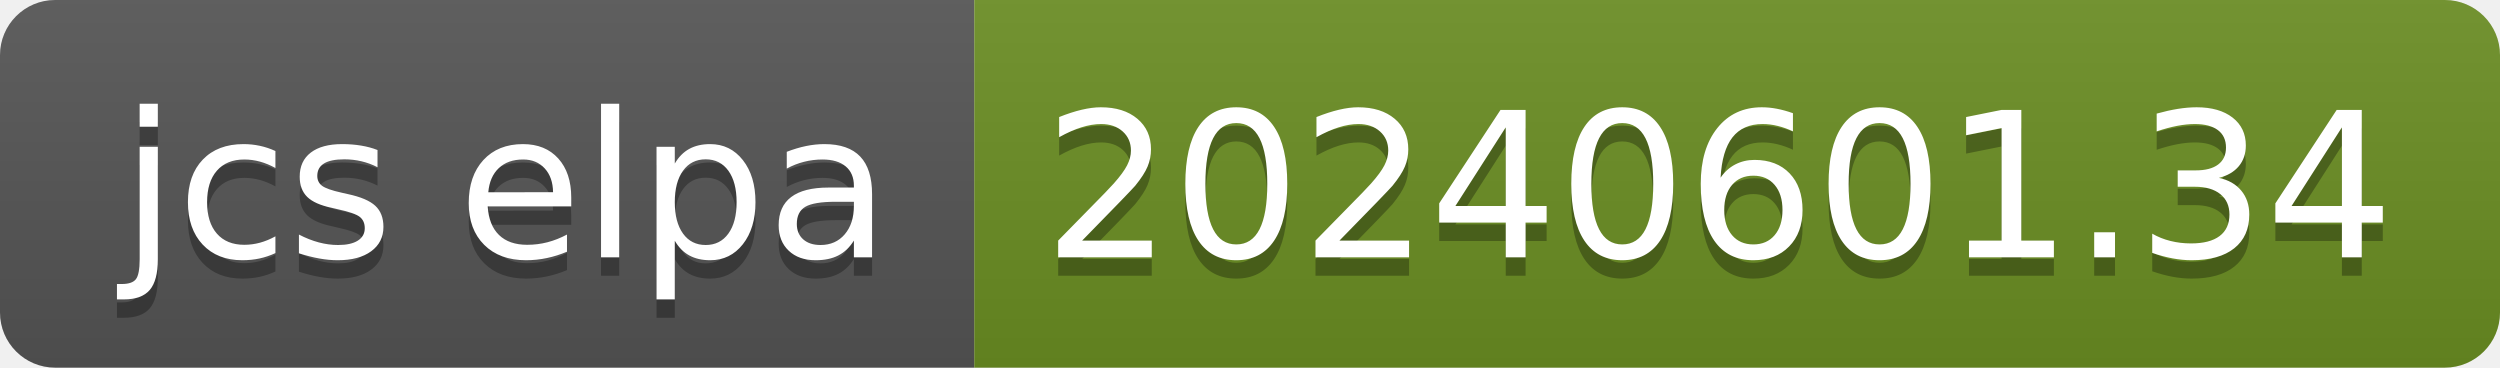
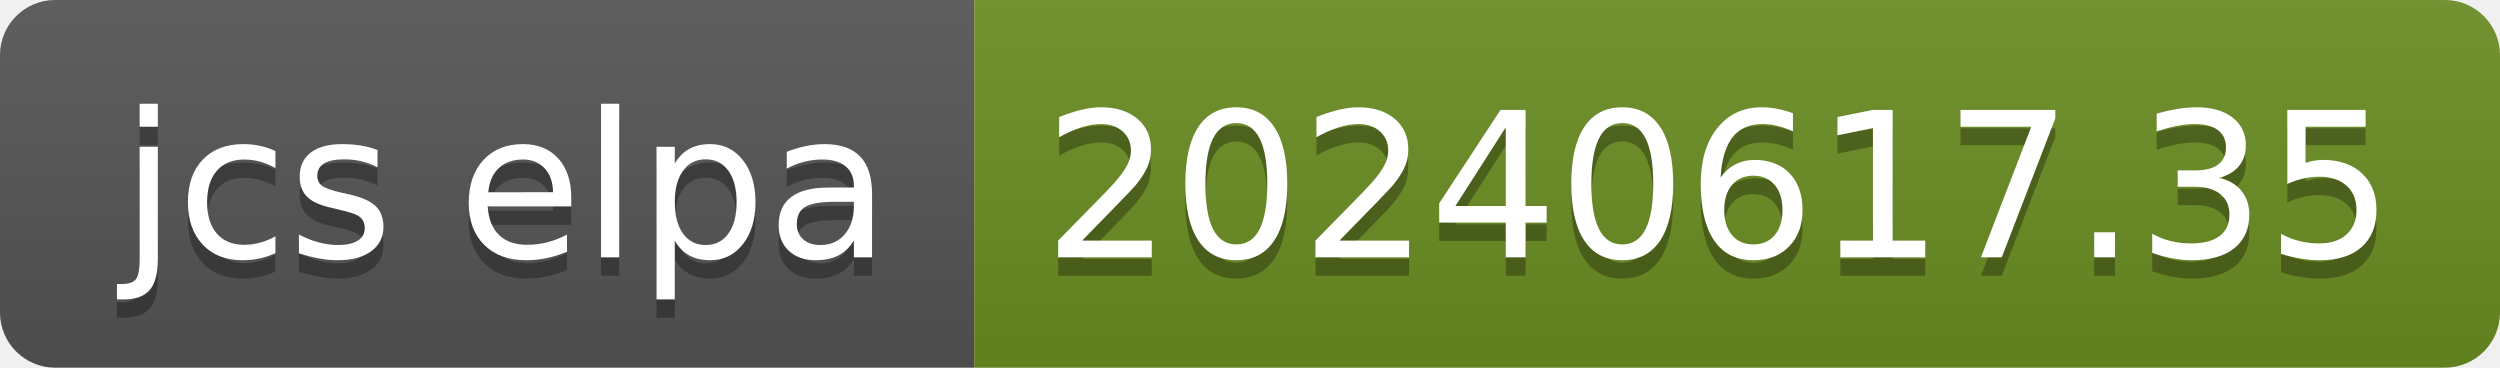
- <svg xmlns="http://www.w3.org/2000/svg" width="136" height="20" role="img" aria-label="jcs elpa: 20240601.34">
+ <svg xmlns="http://www.w3.org/2000/svg" width="136" height="20" role="img" aria-label="jcs elpa: 20240617.35">
  <linearGradient id="s" x2="0" y2="100%">
    <stop offset="0" stop-color="#bbb" stop-opacity=".1" />
    <stop offset="1" stop-opacity=".1" />
  </linearGradient>
  <clipPath id="r">
    <rect width="136" height="20" rx="3" fill="#fff" />
  </clipPath>
  <g clip-path="url(#r)">
    <rect width="53" height="20" fill="#555" />
    <rect x="53" width="83" height="20" fill="#6b8e23" />
    <rect width="136" height="20" fill="url(#s)" />
  </g>
  <g fill="#fff" text-anchor="middle" font-family="Verdana,Geneva,DejaVu Sans,sans-serif" text-rendering="geometricPrecision" font-size="110">
    <text aria-hidden="true" x="275" y="150" fill="#010101" fill-opacity=".3" transform="scale(.1)" textLength="430">jcs elpa</text>
    <text x="275" y="140" transform="scale(.1)" fill="#fff" textLength="430">jcs elpa</text>
-     <text aria-hidden="true" x="935" y="150" fill="#010101" fill-opacity=".3" transform="scale(.1)" textLength="730">20240601.34</text>
-     <text x="935" y="140" transform="scale(.1)" fill="#fff" textLength="730">20240601.34</text>
+     <text aria-hidden="true" x="935" y="150" fill="#010101" fill-opacity=".3" transform="scale(.1)" textLength="730">20240617.35</text>
+     <text x="935" y="140" transform="scale(.1)" fill="#fff" textLength="730">20240617.35</text>
  </g>
</svg>
